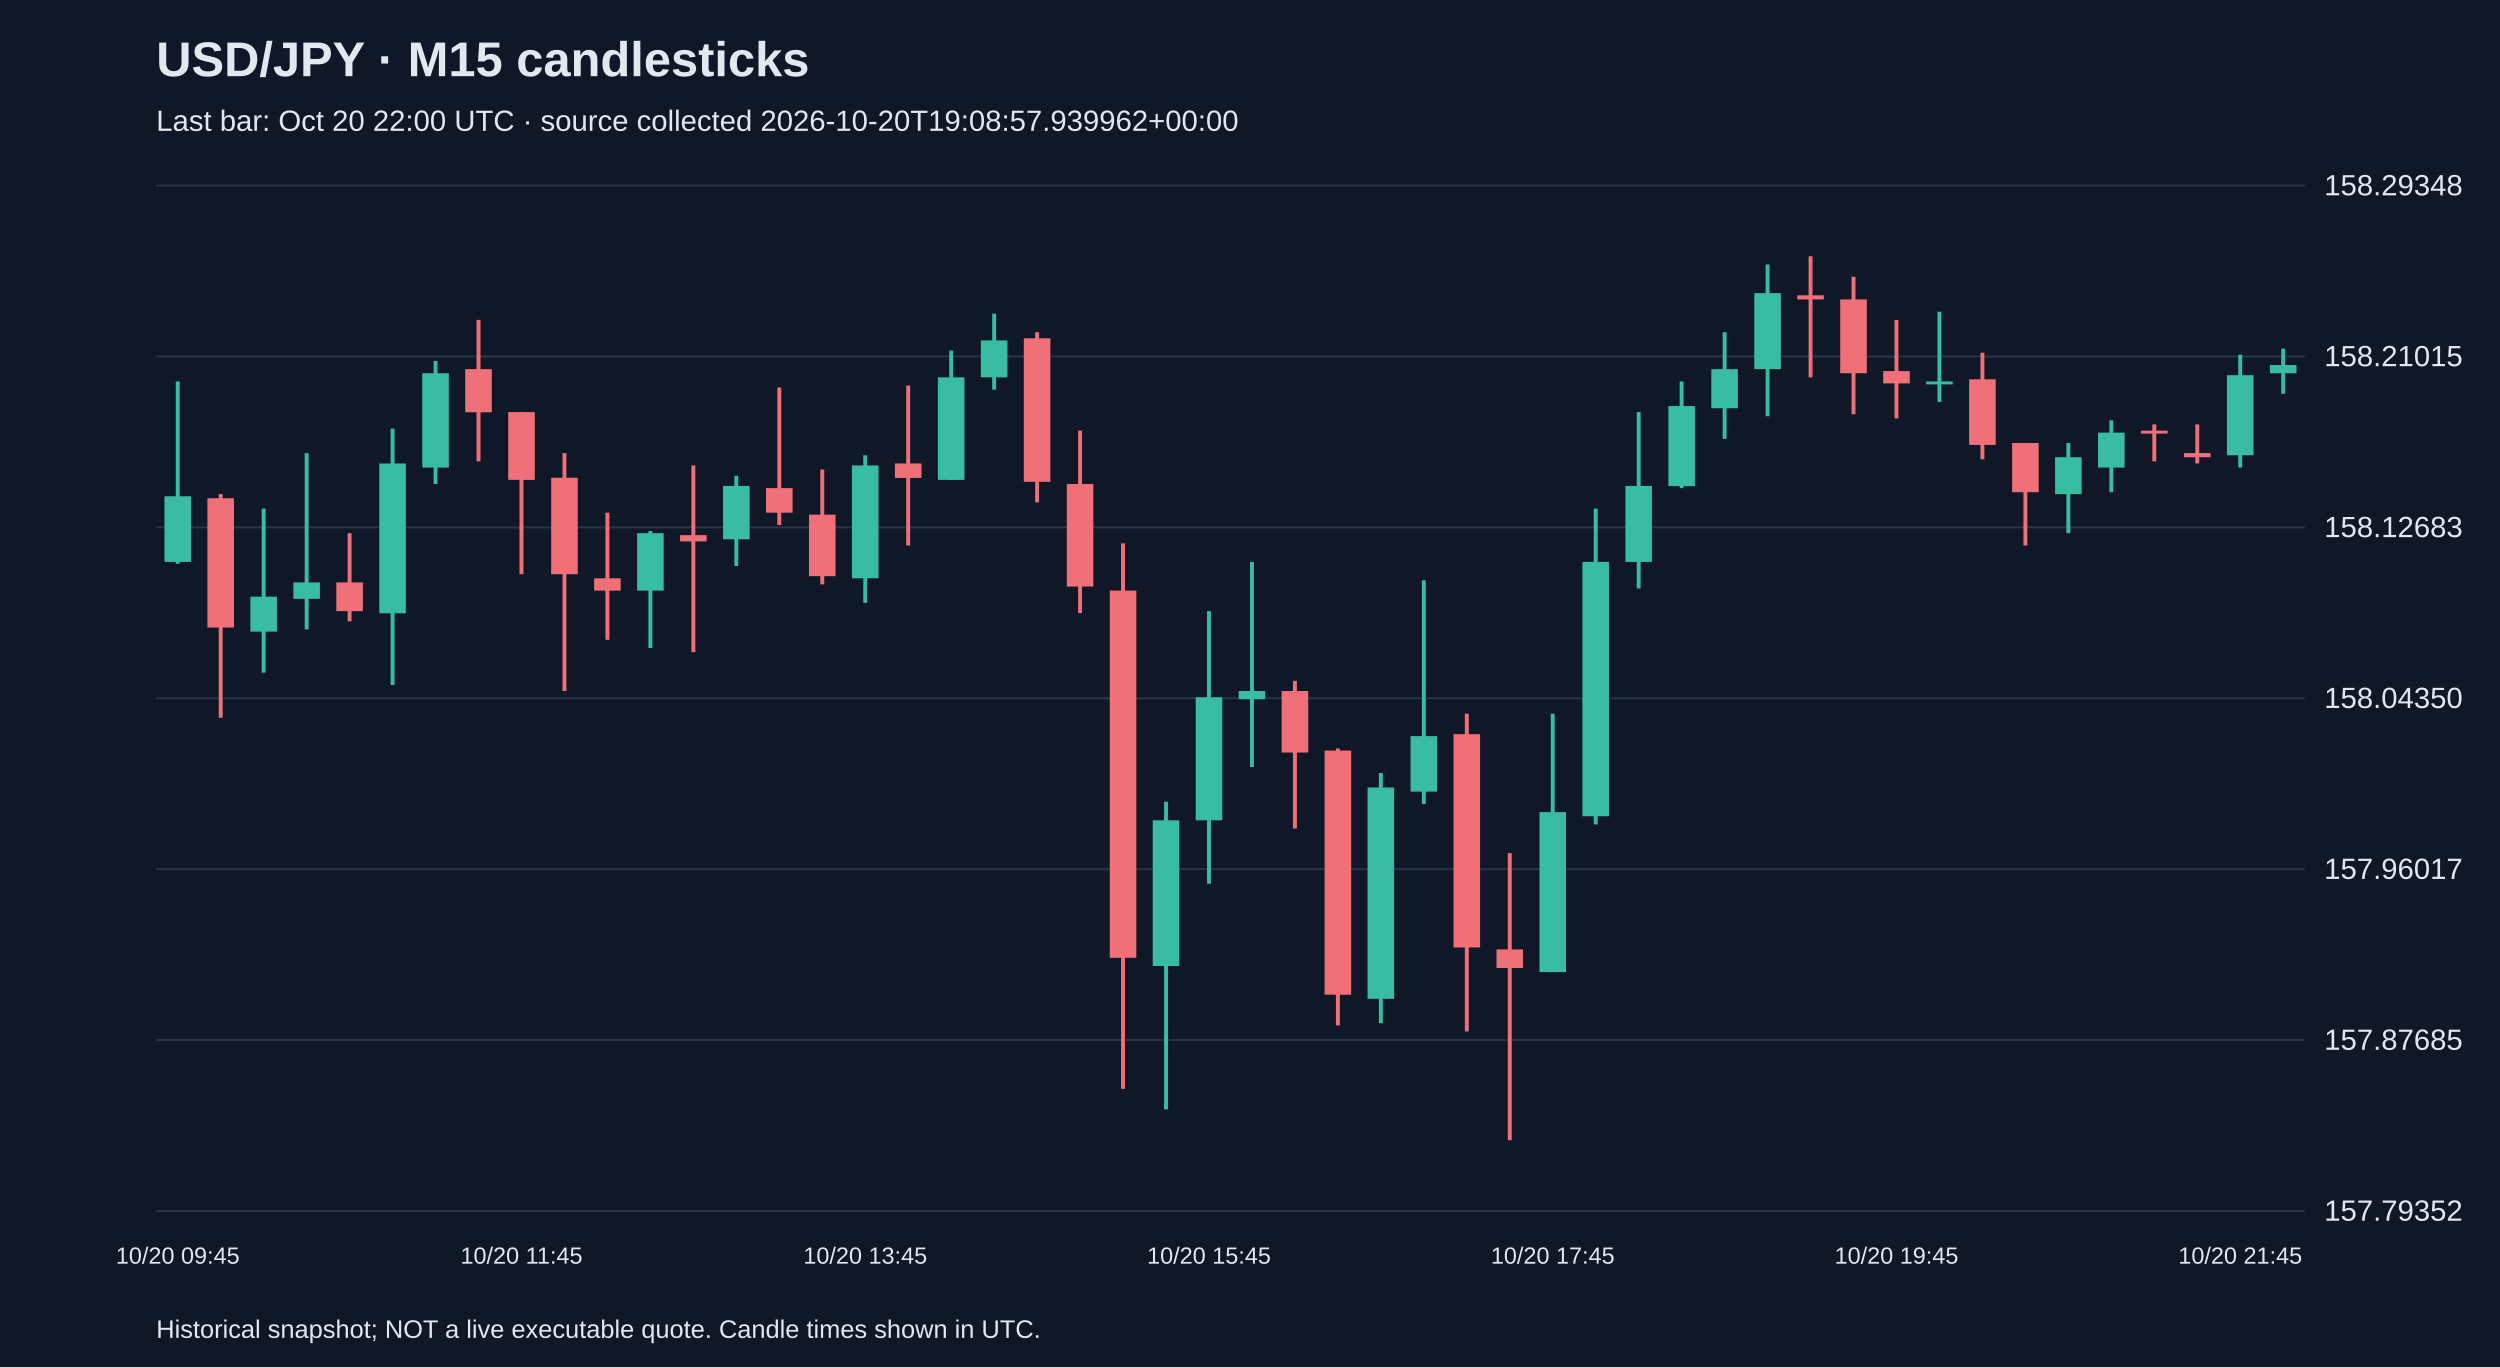
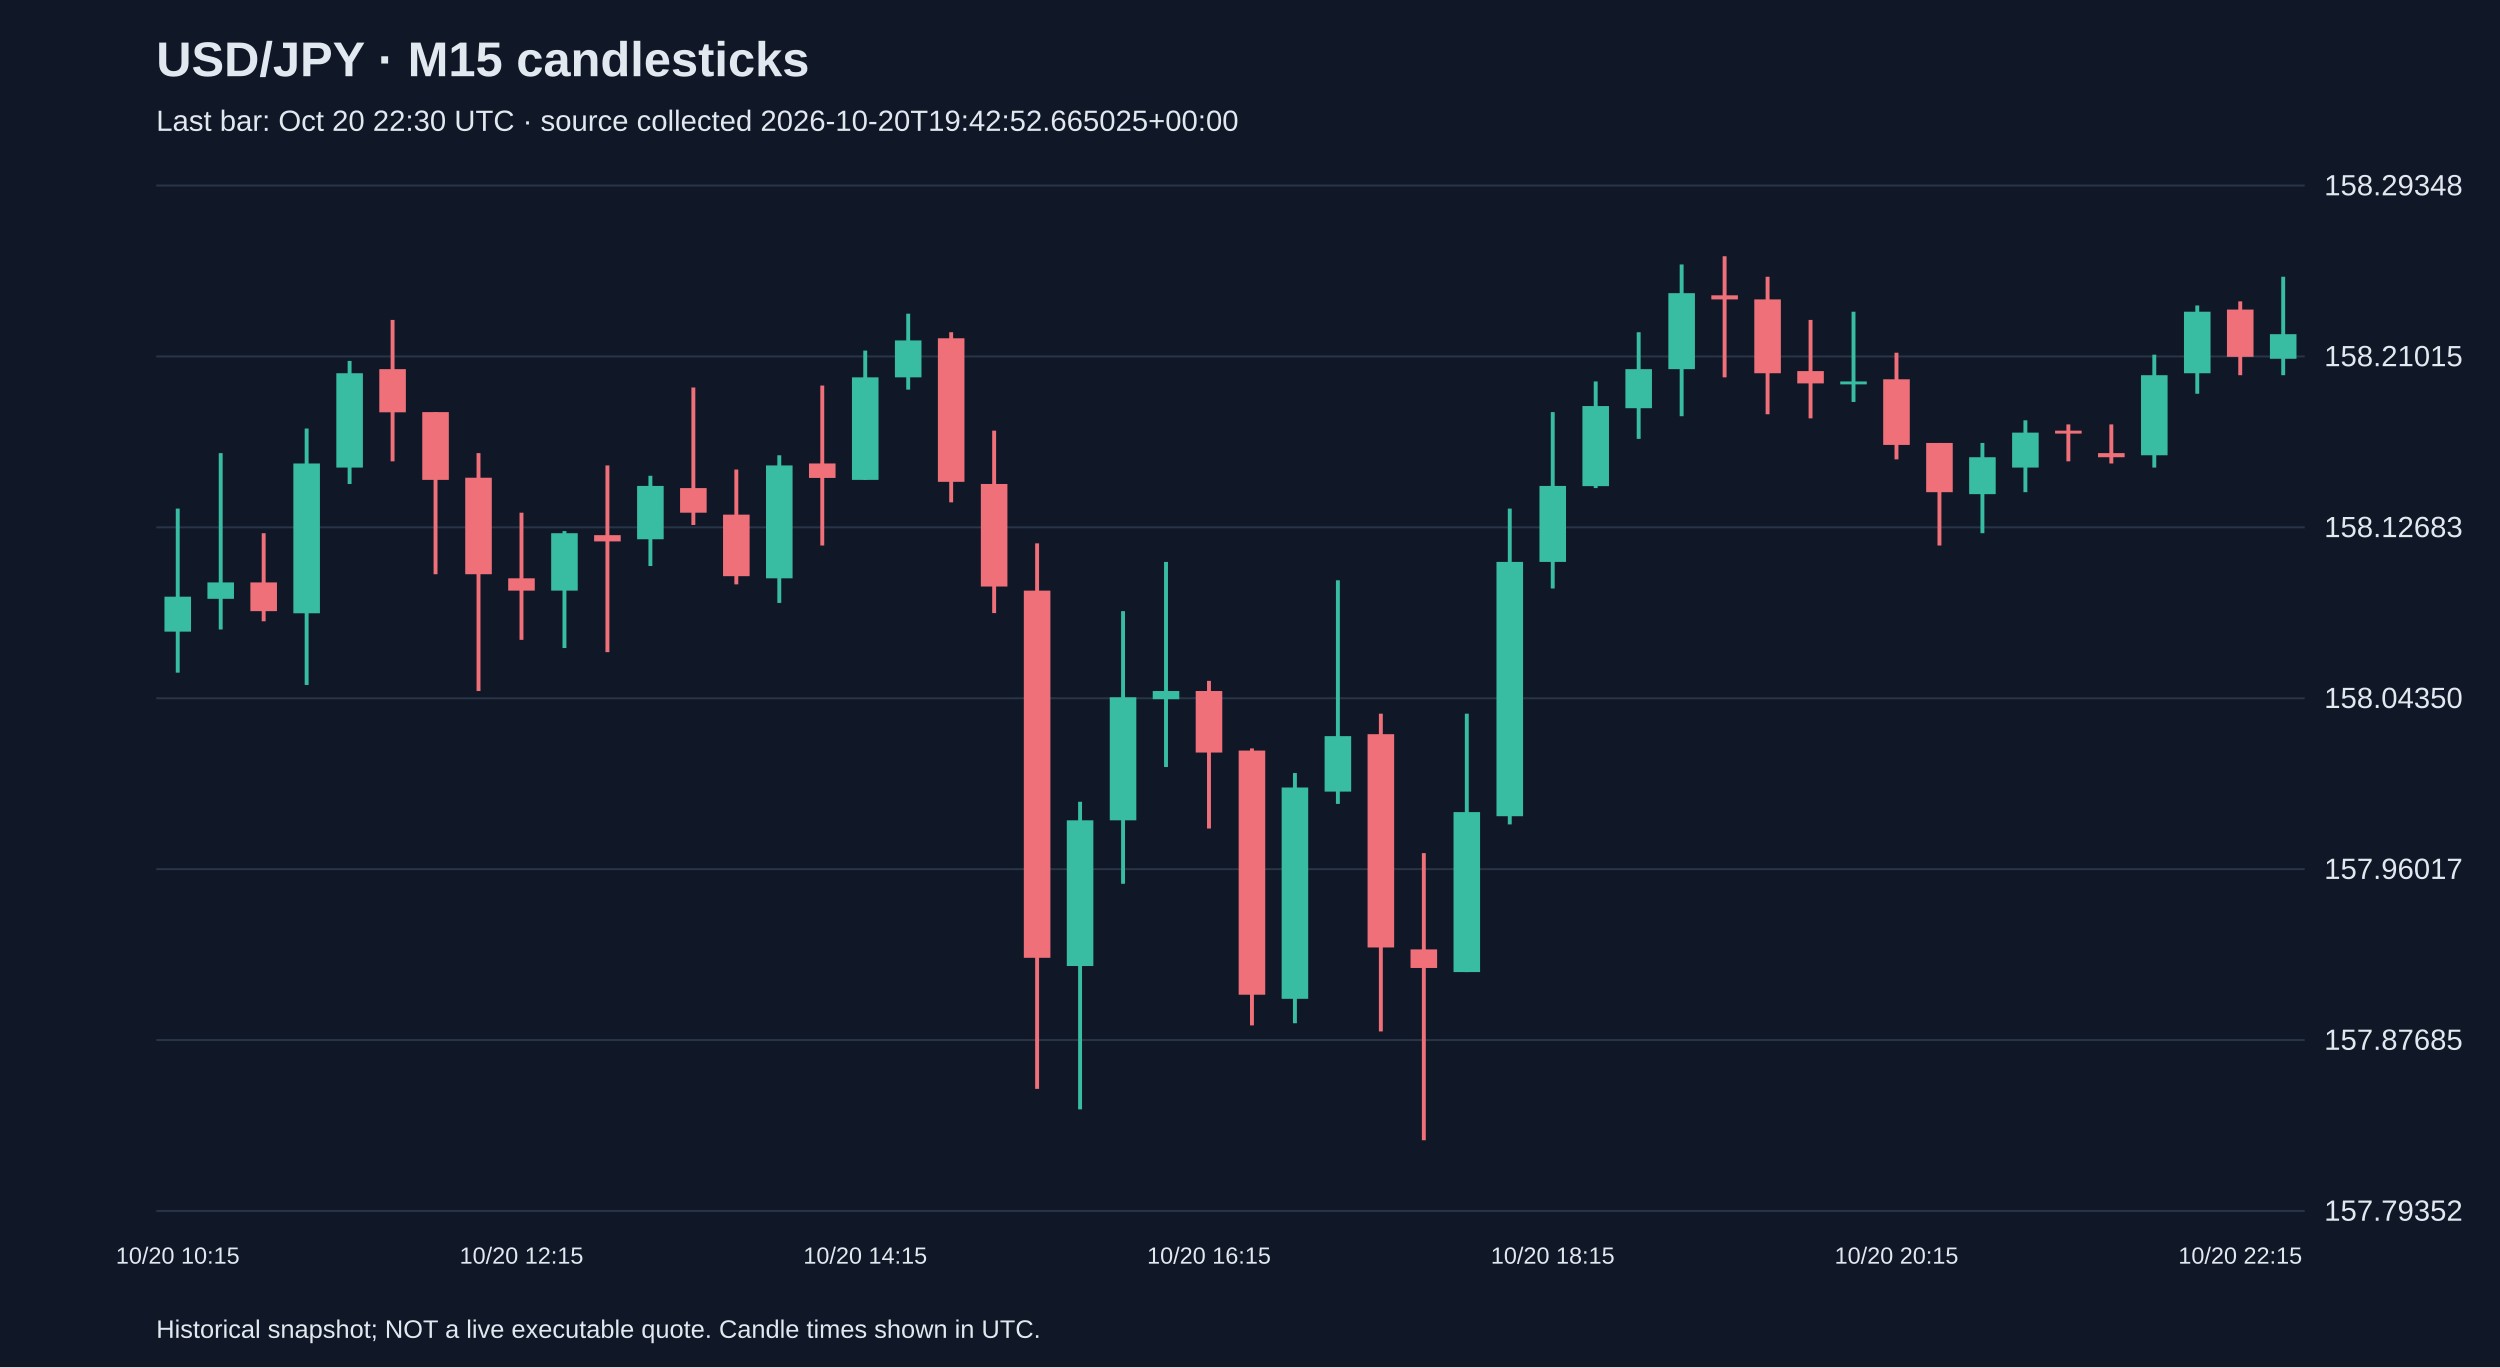
<svg xmlns="http://www.w3.org/2000/svg" viewBox="0 0 1280 700">
  <rect width="100%" height="100%" fill="#101827" />
  <style>text{font-family:Arial,sans-serif;fill:#e2e8f0}</style>
  <text x="80" y="39" font-size="25" font-weight="bold">USD/JPY · M15 candlesticks</text>
-   <text x="80" y="67" font-size="15" fill="#a6b1c5">Last bar: Oct 20 22:00 UTC · source collected 2026-10-20T19:08:57.939962+00:00</text>
+   <text x="80" y="67" font-size="15" fill="#a6b1c5">Last bar: Oct 20 22:30 UTC · source collected 2026-10-20T19:42:52.665025+00:00</text>
  <line x1="80" y1="620.0" x2="1180" y2="620.0" stroke="#283548" />
  <text x="1190" y="625.0" font-size="15">157.79352</text>
  <line x1="80" y1="532.5" x2="1180" y2="532.5" stroke="#283548" />
  <text x="1190" y="537.5" font-size="15">157.87685</text>
  <line x1="80" y1="445.0" x2="1180" y2="445.0" stroke="#283548" />
  <text x="1190" y="450.0" font-size="15">157.96017</text>
  <line x1="80" y1="357.5" x2="1180" y2="357.5" stroke="#283548" />
  <text x="1190" y="362.5" font-size="15">158.04350</text>
  <line x1="80" y1="270.0" x2="1180" y2="270.0" stroke="#283548" />
  <text x="1190" y="275.0" font-size="15">158.12683</text>
  <line x1="80" y1="182.5" x2="1180" y2="182.5" stroke="#283548" />
  <text x="1190" y="187.5" font-size="15">158.21015</text>
  <line x1="80" y1="95.0" x2="1180" y2="95.0" stroke="#283548" />
  <text x="1190" y="100.0" font-size="15">158.29348</text>
-   <line x1="91.0" y1="195.3" x2="91.0" y2="288.7" stroke="#38bca2" stroke-width="2" />
-   <rect x="84.2" y="254.1" width="13.6" height="33.6" fill="#38bca2" />
-   <text x="91.0" y="647" text-anchor="middle" font-size="12">10/20 09:45</text>
-   <line x1="113.0" y1="253.0" x2="113.0" y2="367.5" stroke="#f07079" stroke-width="2" />
-   <rect x="106.2" y="255.1" width="13.6" height="66.2" fill="#f07079" />
-   <line x1="135.0" y1="260.4" x2="135.0" y2="344.4" stroke="#38bca2" stroke-width="2" />
-   <rect x="128.2" y="305.5" width="13.6" height="17.9" fill="#38bca2" />
-   <line x1="157.0" y1="232.0" x2="157.0" y2="322.3" stroke="#38bca2" stroke-width="2" />
-   <rect x="150.2" y="298.2" width="13.6" height="8.4" fill="#38bca2" />
-   <line x1="179.0" y1="273.0" x2="179.0" y2="318.1" stroke="#f07079" stroke-width="2" />
-   <rect x="172.2" y="298.2" width="13.6" height="14.7" fill="#f07079" />
-   <line x1="201.0" y1="219.4" x2="201.0" y2="350.7" stroke="#38bca2" stroke-width="2" />
-   <rect x="194.2" y="237.3" width="13.6" height="76.7" fill="#38bca2" />
-   <line x1="223.0" y1="184.8" x2="223.0" y2="247.8" stroke="#38bca2" stroke-width="2" />
-   <rect x="216.2" y="191.1" width="13.6" height="48.3" fill="#38bca2" />
-   <line x1="245.0" y1="163.8" x2="245.0" y2="236.2" stroke="#f07079" stroke-width="2" />
-   <rect x="238.2" y="189.0" width="13.6" height="22.1" fill="#f07079" />
-   <line x1="267.0" y1="211.0" x2="267.0" y2="294.0" stroke="#f07079" stroke-width="2" />
-   <rect x="260.2" y="211.0" width="13.6" height="34.7" fill="#f07079" />
-   <text x="267.0" y="647" text-anchor="middle" font-size="12">10/20 11:45</text>
-   <line x1="289.0" y1="232.0" x2="289.0" y2="353.8" stroke="#f07079" stroke-width="2" />
-   <rect x="282.2" y="244.6" width="13.6" height="49.4" fill="#f07079" />
-   <line x1="311.0" y1="262.5" x2="311.0" y2="327.6" stroke="#f07079" stroke-width="2" />
-   <rect x="304.2" y="296.1" width="13.6" height="6.3" fill="#f07079" />
-   <line x1="333.0" y1="271.9" x2="333.0" y2="331.8" stroke="#38bca2" stroke-width="2" />
-   <rect x="326.2" y="273.0" width="13.6" height="29.4" fill="#38bca2" />
-   <line x1="355.0" y1="238.3" x2="355.0" y2="333.9" stroke="#f07079" stroke-width="2" />
-   <rect x="348.2" y="274.0" width="13.6" height="3.2" fill="#f07079" />
-   <line x1="377.0" y1="243.6" x2="377.0" y2="289.8" stroke="#38bca2" stroke-width="2" />
-   <rect x="370.2" y="248.8" width="13.6" height="27.3" fill="#38bca2" />
-   <line x1="399.0" y1="198.4" x2="399.0" y2="268.8" stroke="#f07079" stroke-width="2" />
-   <rect x="392.2" y="249.9" width="13.6" height="12.6" fill="#f07079" />
-   <line x1="421.0" y1="240.4" x2="421.0" y2="299.2" stroke="#f07079" stroke-width="2" />
-   <rect x="414.2" y="263.5" width="13.6" height="31.5" fill="#f07079" />
-   <line x1="443.0" y1="233.1" x2="443.0" y2="308.7" stroke="#38bca2" stroke-width="2" />
-   <rect x="436.2" y="238.3" width="13.6" height="57.8" fill="#38bca2" />
-   <text x="443.0" y="647" text-anchor="middle" font-size="12">10/20 13:45</text>
-   <line x1="465.0" y1="197.4" x2="465.0" y2="279.3" stroke="#f07079" stroke-width="2" />
-   <rect x="458.2" y="237.3" width="13.6" height="7.4" fill="#f07079" />
-   <line x1="487.0" y1="179.5" x2="487.0" y2="245.7" stroke="#38bca2" stroke-width="2" />
-   <rect x="480.2" y="193.2" width="13.6" height="52.5" fill="#38bca2" />
-   <line x1="509.0" y1="160.6" x2="509.0" y2="199.5" stroke="#38bca2" stroke-width="2" />
-   <rect x="502.2" y="174.3" width="13.6" height="18.9" fill="#38bca2" />
-   <line x1="531.0" y1="170.1" x2="531.0" y2="257.2" stroke="#f07079" stroke-width="2" />
-   <rect x="524.2" y="173.2" width="13.6" height="73.5" fill="#f07079" />
-   <line x1="553.0" y1="220.5" x2="553.0" y2="313.9" stroke="#f07079" stroke-width="2" />
-   <rect x="546.2" y="247.8" width="13.6" height="52.5" fill="#f07079" />
-   <line x1="575.0" y1="278.2" x2="575.0" y2="557.5" stroke="#f07079" stroke-width="2" />
-   <rect x="568.2" y="302.4" width="13.6" height="188.0" fill="#f07079" />
-   <line x1="597.0" y1="410.5" x2="597.0" y2="568.0" stroke="#38bca2" stroke-width="2" />
-   <rect x="590.2" y="420.0" width="13.6" height="74.6" fill="#38bca2" />
-   <line x1="619.0" y1="312.9" x2="619.0" y2="452.5" stroke="#38bca2" stroke-width="2" />
-   <rect x="612.2" y="357.0" width="13.6" height="63.0" fill="#38bca2" />
-   <text x="619.0" y="647" text-anchor="middle" font-size="12">10/20 15:45</text>
-   <line x1="641.0" y1="287.7" x2="641.0" y2="392.7" stroke="#38bca2" stroke-width="2" />
-   <rect x="634.2" y="353.8" width="13.6" height="4.2" fill="#38bca2" />
-   <line x1="663.0" y1="348.6" x2="663.0" y2="424.2" stroke="#f07079" stroke-width="2" />
-   <rect x="656.2" y="353.8" width="13.6" height="31.5" fill="#f07079" />
-   <line x1="685.0" y1="383.2" x2="685.0" y2="525.0" stroke="#f07079" stroke-width="2" />
-   <rect x="678.2" y="384.3" width="13.6" height="125.0" fill="#f07079" />
-   <line x1="707.0" y1="395.8" x2="707.0" y2="523.9" stroke="#38bca2" stroke-width="2" />
-   <rect x="700.2" y="403.2" width="13.6" height="108.2" fill="#38bca2" />
-   <line x1="729.0" y1="297.1" x2="729.0" y2="411.6" stroke="#38bca2" stroke-width="2" />
-   <rect x="722.2" y="376.9" width="13.6" height="28.4" fill="#38bca2" />
-   <line x1="751.0" y1="365.4" x2="751.0" y2="528.1" stroke="#f07079" stroke-width="2" />
-   <rect x="744.2" y="375.9" width="13.6" height="109.2" fill="#f07079" />
-   <line x1="773.0" y1="436.8" x2="773.0" y2="583.8" stroke="#f07079" stroke-width="2" />
-   <rect x="766.2" y="486.1" width="13.6" height="9.5" fill="#f07079" />
-   <line x1="795.0" y1="365.4" x2="795.0" y2="497.7" stroke="#38bca2" stroke-width="2" />
-   <rect x="788.2" y="415.8" width="13.6" height="81.9" fill="#38bca2" />
-   <text x="795.0" y="647" text-anchor="middle" font-size="12">10/20 17:45</text>
-   <line x1="817.0" y1="260.4" x2="817.0" y2="422.1" stroke="#38bca2" stroke-width="2" />
-   <rect x="810.2" y="287.7" width="13.6" height="130.2" fill="#38bca2" />
-   <line x1="839.0" y1="211.0" x2="839.0" y2="301.3" stroke="#38bca2" stroke-width="2" />
-   <rect x="832.2" y="248.8" width="13.6" height="38.9" fill="#38bca2" />
-   <line x1="861.0" y1="195.3" x2="861.0" y2="249.9" stroke="#38bca2" stroke-width="2" />
-   <rect x="854.2" y="207.9" width="13.6" height="41.0" fill="#38bca2" />
-   <line x1="883.0" y1="170.1" x2="883.0" y2="224.7" stroke="#38bca2" stroke-width="2" />
-   <rect x="876.2" y="189.0" width="13.6" height="20.0" fill="#38bca2" />
-   <line x1="905.0" y1="135.4" x2="905.0" y2="213.1" stroke="#38bca2" stroke-width="2" />
-   <rect x="898.2" y="150.1" width="13.6" height="38.9" fill="#38bca2" />
-   <line x1="927.0" y1="131.2" x2="927.0" y2="193.2" stroke="#f07079" stroke-width="2" />
-   <rect x="920.2" y="151.2" width="13.6" height="2.1" fill="#f07079" />
-   <line x1="949.0" y1="141.7" x2="949.0" y2="212.1" stroke="#f07079" stroke-width="2" />
-   <rect x="942.2" y="153.3" width="13.6" height="37.8" fill="#f07079" />
-   <line x1="971.0" y1="163.8" x2="971.0" y2="214.2" stroke="#f07079" stroke-width="2" />
-   <rect x="964.2" y="190.0" width="13.6" height="6.3" fill="#f07079" />
-   <text x="971.0" y="647" text-anchor="middle" font-size="12">10/20 19:45</text>
-   <line x1="993.0" y1="159.6" x2="993.0" y2="205.8" stroke="#38bca2" stroke-width="2" />
-   <rect x="986.2" y="195.3" width="13.6" height="1.5" fill="#38bca2" />
-   <line x1="1015.0" y1="180.6" x2="1015.0" y2="235.2" stroke="#f07079" stroke-width="2" />
-   <rect x="1008.2" y="194.2" width="13.6" height="33.6" fill="#f07079" />
-   <line x1="1037.0" y1="226.8" x2="1037.0" y2="279.3" stroke="#f07079" stroke-width="2" />
-   <rect x="1030.2" y="226.8" width="13.6" height="25.2" fill="#f07079" />
-   <line x1="1059.0" y1="226.8" x2="1059.0" y2="273.0" stroke="#38bca2" stroke-width="2" />
-   <rect x="1052.2" y="234.1" width="13.6" height="18.9" fill="#38bca2" />
-   <line x1="1081.0" y1="215.2" x2="1081.0" y2="252.0" stroke="#38bca2" stroke-width="2" />
-   <rect x="1074.2" y="221.5" width="13.6" height="17.9" fill="#38bca2" />
-   <line x1="1103.0" y1="217.3" x2="1103.0" y2="236.2" stroke="#f07079" stroke-width="2" />
-   <rect x="1096.2" y="220.5" width="13.6" height="1.5" fill="#f07079" />
-   <line x1="1125.0" y1="217.3" x2="1125.0" y2="237.3" stroke="#f07079" stroke-width="2" />
-   <rect x="1118.2" y="232.0" width="13.6" height="2.1" fill="#f07079" />
-   <line x1="1147.0" y1="181.6" x2="1147.0" y2="239.4" stroke="#38bca2" stroke-width="2" />
-   <rect x="1140.2" y="192.1" width="13.6" height="41.0" fill="#38bca2" />
-   <text x="1147.0" y="647" text-anchor="middle" font-size="12">10/20 21:45</text>
-   <line x1="1169.0" y1="178.5" x2="1169.0" y2="201.6" stroke="#38bca2" stroke-width="2" />
-   <rect x="1162.2" y="186.9" width="13.6" height="4.2" fill="#38bca2" />
+   <line x1="91.0" y1="260.4" x2="91.0" y2="344.4" stroke="#38bca2" stroke-width="2" />
+   <rect x="84.2" y="305.5" width="13.6" height="17.9" fill="#38bca2" />
+   <text x="91.0" y="647" text-anchor="middle" font-size="12">10/20 10:15</text>
+   <line x1="113.0" y1="232.0" x2="113.0" y2="322.3" stroke="#38bca2" stroke-width="2" />
+   <rect x="106.2" y="298.2" width="13.6" height="8.4" fill="#38bca2" />
+   <line x1="135.0" y1="273.0" x2="135.0" y2="318.1" stroke="#f07079" stroke-width="2" />
+   <rect x="128.2" y="298.2" width="13.6" height="14.7" fill="#f07079" />
+   <line x1="157.0" y1="219.4" x2="157.0" y2="350.7" stroke="#38bca2" stroke-width="2" />
+   <rect x="150.2" y="237.3" width="13.6" height="76.7" fill="#38bca2" />
+   <line x1="179.0" y1="184.8" x2="179.0" y2="247.8" stroke="#38bca2" stroke-width="2" />
+   <rect x="172.2" y="191.1" width="13.6" height="48.3" fill="#38bca2" />
+   <line x1="201.0" y1="163.8" x2="201.0" y2="236.2" stroke="#f07079" stroke-width="2" />
+   <rect x="194.2" y="189.0" width="13.6" height="22.1" fill="#f07079" />
+   <line x1="223.0" y1="211.0" x2="223.0" y2="294.0" stroke="#f07079" stroke-width="2" />
+   <rect x="216.2" y="211.0" width="13.6" height="34.7" fill="#f07079" />
+   <line x1="245.0" y1="232.0" x2="245.0" y2="353.8" stroke="#f07079" stroke-width="2" />
+   <rect x="238.2" y="244.6" width="13.6" height="49.4" fill="#f07079" />
+   <line x1="267.0" y1="262.5" x2="267.0" y2="327.6" stroke="#f07079" stroke-width="2" />
+   <rect x="260.2" y="296.1" width="13.6" height="6.3" fill="#f07079" />
+   <text x="267.0" y="647" text-anchor="middle" font-size="12">10/20 12:15</text>
+   <line x1="289.0" y1="271.9" x2="289.0" y2="331.8" stroke="#38bca2" stroke-width="2" />
+   <rect x="282.2" y="273.0" width="13.6" height="29.4" fill="#38bca2" />
+   <line x1="311.0" y1="238.3" x2="311.0" y2="333.9" stroke="#f07079" stroke-width="2" />
+   <rect x="304.2" y="274.0" width="13.6" height="3.2" fill="#f07079" />
+   <line x1="333.0" y1="243.6" x2="333.0" y2="289.8" stroke="#38bca2" stroke-width="2" />
+   <rect x="326.2" y="248.8" width="13.6" height="27.3" fill="#38bca2" />
+   <line x1="355.0" y1="198.4" x2="355.0" y2="268.8" stroke="#f07079" stroke-width="2" />
+   <rect x="348.2" y="249.9" width="13.6" height="12.6" fill="#f07079" />
+   <line x1="377.0" y1="240.4" x2="377.0" y2="299.2" stroke="#f07079" stroke-width="2" />
+   <rect x="370.2" y="263.5" width="13.6" height="31.5" fill="#f07079" />
+   <line x1="399.0" y1="233.1" x2="399.0" y2="308.7" stroke="#38bca2" stroke-width="2" />
+   <rect x="392.2" y="238.3" width="13.6" height="57.8" fill="#38bca2" />
+   <line x1="421.0" y1="197.4" x2="421.0" y2="279.3" stroke="#f07079" stroke-width="2" />
+   <rect x="414.2" y="237.3" width="13.6" height="7.4" fill="#f07079" />
+   <line x1="443.0" y1="179.5" x2="443.0" y2="245.7" stroke="#38bca2" stroke-width="2" />
+   <rect x="436.2" y="193.2" width="13.6" height="52.5" fill="#38bca2" />
+   <text x="443.0" y="647" text-anchor="middle" font-size="12">10/20 14:15</text>
+   <line x1="465.0" y1="160.6" x2="465.0" y2="199.5" stroke="#38bca2" stroke-width="2" />
+   <rect x="458.2" y="174.3" width="13.6" height="18.9" fill="#38bca2" />
+   <line x1="487.0" y1="170.1" x2="487.0" y2="257.2" stroke="#f07079" stroke-width="2" />
+   <rect x="480.2" y="173.2" width="13.6" height="73.5" fill="#f07079" />
+   <line x1="509.0" y1="220.5" x2="509.0" y2="313.9" stroke="#f07079" stroke-width="2" />
+   <rect x="502.2" y="247.8" width="13.6" height="52.5" fill="#f07079" />
+   <line x1="531.0" y1="278.2" x2="531.0" y2="557.5" stroke="#f07079" stroke-width="2" />
+   <rect x="524.2" y="302.4" width="13.6" height="188.0" fill="#f07079" />
+   <line x1="553.0" y1="410.5" x2="553.0" y2="568.0" stroke="#38bca2" stroke-width="2" />
+   <rect x="546.2" y="420.0" width="13.6" height="74.6" fill="#38bca2" />
+   <line x1="575.0" y1="312.9" x2="575.0" y2="452.5" stroke="#38bca2" stroke-width="2" />
+   <rect x="568.2" y="357.0" width="13.6" height="63.0" fill="#38bca2" />
+   <line x1="597.0" y1="287.7" x2="597.0" y2="392.7" stroke="#38bca2" stroke-width="2" />
+   <rect x="590.2" y="353.8" width="13.6" height="4.2" fill="#38bca2" />
+   <line x1="619.0" y1="348.6" x2="619.0" y2="424.2" stroke="#f07079" stroke-width="2" />
+   <rect x="612.2" y="353.8" width="13.6" height="31.5" fill="#f07079" />
+   <text x="619.0" y="647" text-anchor="middle" font-size="12">10/20 16:15</text>
+   <line x1="641.0" y1="383.2" x2="641.0" y2="525.0" stroke="#f07079" stroke-width="2" />
+   <rect x="634.2" y="384.3" width="13.6" height="125.0" fill="#f07079" />
+   <line x1="663.0" y1="395.8" x2="663.0" y2="523.9" stroke="#38bca2" stroke-width="2" />
+   <rect x="656.2" y="403.2" width="13.6" height="108.2" fill="#38bca2" />
+   <line x1="685.0" y1="297.1" x2="685.0" y2="411.6" stroke="#38bca2" stroke-width="2" />
+   <rect x="678.2" y="376.9" width="13.6" height="28.4" fill="#38bca2" />
+   <line x1="707.0" y1="365.4" x2="707.0" y2="528.1" stroke="#f07079" stroke-width="2" />
+   <rect x="700.2" y="375.9" width="13.6" height="109.2" fill="#f07079" />
+   <line x1="729.0" y1="436.8" x2="729.0" y2="583.8" stroke="#f07079" stroke-width="2" />
+   <rect x="722.2" y="486.1" width="13.6" height="9.5" fill="#f07079" />
+   <line x1="751.0" y1="365.4" x2="751.0" y2="497.7" stroke="#38bca2" stroke-width="2" />
+   <rect x="744.2" y="415.8" width="13.6" height="81.9" fill="#38bca2" />
+   <line x1="773.0" y1="260.4" x2="773.0" y2="422.1" stroke="#38bca2" stroke-width="2" />
+   <rect x="766.2" y="287.7" width="13.6" height="130.2" fill="#38bca2" />
+   <line x1="795.0" y1="211.0" x2="795.0" y2="301.3" stroke="#38bca2" stroke-width="2" />
+   <rect x="788.2" y="248.8" width="13.6" height="38.9" fill="#38bca2" />
+   <text x="795.0" y="647" text-anchor="middle" font-size="12">10/20 18:15</text>
+   <line x1="817.0" y1="195.3" x2="817.0" y2="249.9" stroke="#38bca2" stroke-width="2" />
+   <rect x="810.2" y="207.9" width="13.6" height="41.0" fill="#38bca2" />
+   <line x1="839.0" y1="170.1" x2="839.0" y2="224.7" stroke="#38bca2" stroke-width="2" />
+   <rect x="832.2" y="189.0" width="13.6" height="20.0" fill="#38bca2" />
+   <line x1="861.0" y1="135.4" x2="861.0" y2="213.1" stroke="#38bca2" stroke-width="2" />
+   <rect x="854.2" y="150.1" width="13.6" height="38.9" fill="#38bca2" />
+   <line x1="883.0" y1="131.2" x2="883.0" y2="193.2" stroke="#f07079" stroke-width="2" />
+   <rect x="876.2" y="151.2" width="13.6" height="2.1" fill="#f07079" />
+   <line x1="905.0" y1="141.7" x2="905.0" y2="212.1" stroke="#f07079" stroke-width="2" />
+   <rect x="898.2" y="153.3" width="13.6" height="37.8" fill="#f07079" />
+   <line x1="927.0" y1="163.8" x2="927.0" y2="214.2" stroke="#f07079" stroke-width="2" />
+   <rect x="920.2" y="190.0" width="13.6" height="6.3" fill="#f07079" />
+   <line x1="949.0" y1="159.6" x2="949.0" y2="205.8" stroke="#38bca2" stroke-width="2" />
+   <rect x="942.2" y="195.3" width="13.6" height="1.5" fill="#38bca2" />
+   <line x1="971.0" y1="180.6" x2="971.0" y2="235.2" stroke="#f07079" stroke-width="2" />
+   <rect x="964.2" y="194.2" width="13.6" height="33.6" fill="#f07079" />
+   <text x="971.0" y="647" text-anchor="middle" font-size="12">10/20 20:15</text>
+   <line x1="993.0" y1="226.8" x2="993.0" y2="279.3" stroke="#f07079" stroke-width="2" />
+   <rect x="986.2" y="226.8" width="13.6" height="25.2" fill="#f07079" />
+   <line x1="1015.0" y1="226.8" x2="1015.0" y2="273.0" stroke="#38bca2" stroke-width="2" />
+   <rect x="1008.2" y="234.1" width="13.6" height="18.9" fill="#38bca2" />
+   <line x1="1037.0" y1="215.2" x2="1037.0" y2="252.0" stroke="#38bca2" stroke-width="2" />
+   <rect x="1030.2" y="221.5" width="13.6" height="17.9" fill="#38bca2" />
+   <line x1="1059.0" y1="217.3" x2="1059.0" y2="236.2" stroke="#f07079" stroke-width="2" />
+   <rect x="1052.2" y="220.5" width="13.6" height="1.5" fill="#f07079" />
+   <line x1="1081.0" y1="217.3" x2="1081.0" y2="237.3" stroke="#f07079" stroke-width="2" />
+   <rect x="1074.2" y="232.0" width="13.6" height="2.1" fill="#f07079" />
+   <line x1="1103.0" y1="181.6" x2="1103.0" y2="239.4" stroke="#38bca2" stroke-width="2" />
+   <rect x="1096.2" y="192.1" width="13.6" height="41.0" fill="#38bca2" />
+   <line x1="1125.0" y1="156.4" x2="1125.0" y2="201.6" stroke="#38bca2" stroke-width="2" />
+   <rect x="1118.2" y="159.6" width="13.6" height="31.5" fill="#38bca2" />
+   <line x1="1147.0" y1="154.3" x2="1147.0" y2="192.1" stroke="#f07079" stroke-width="2" />
+   <rect x="1140.2" y="158.5" width="13.6" height="24.2" fill="#f07079" />
+   <text x="1147.0" y="647" text-anchor="middle" font-size="12">10/20 22:15</text>
+   <line x1="1169.0" y1="141.7" x2="1169.0" y2="192.1" stroke="#38bca2" stroke-width="2" />
+   <rect x="1162.2" y="171.1" width="13.6" height="12.6" fill="#38bca2" />
  <text x="80" y="685" font-size="13">Historical snapshot; NOT a live executable quote. Candle times shown in UTC.</text>
</svg>
